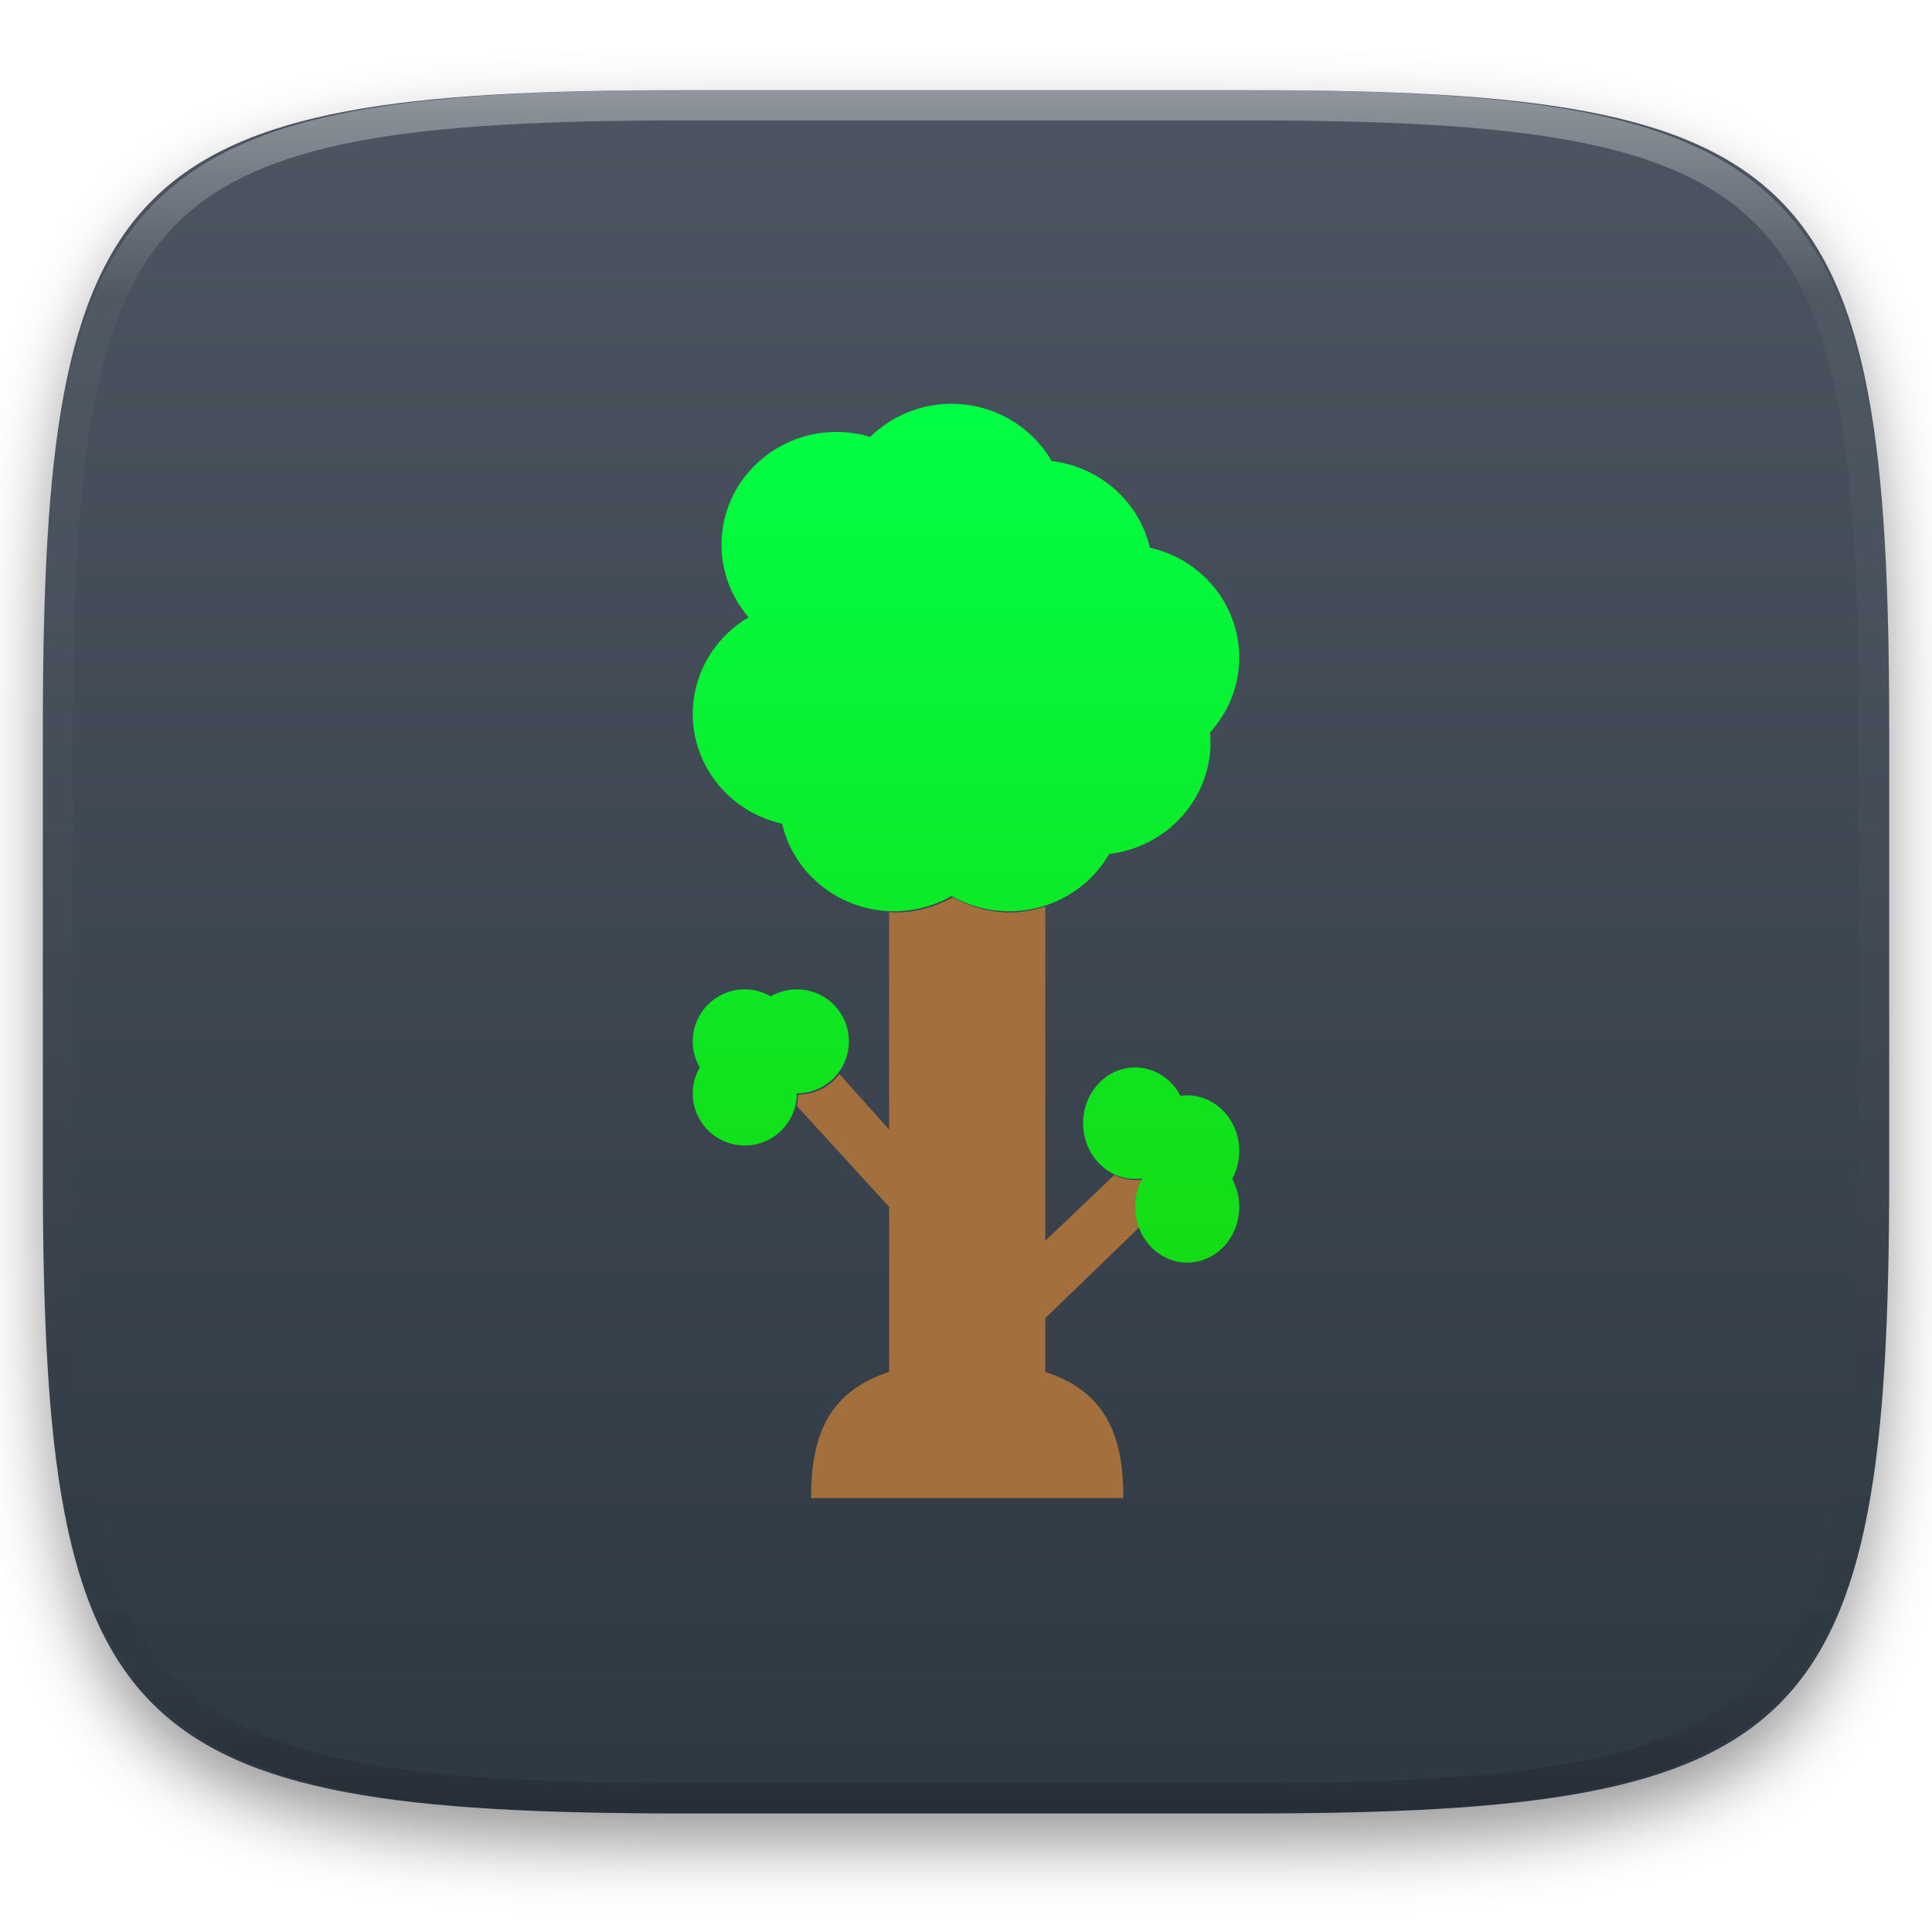
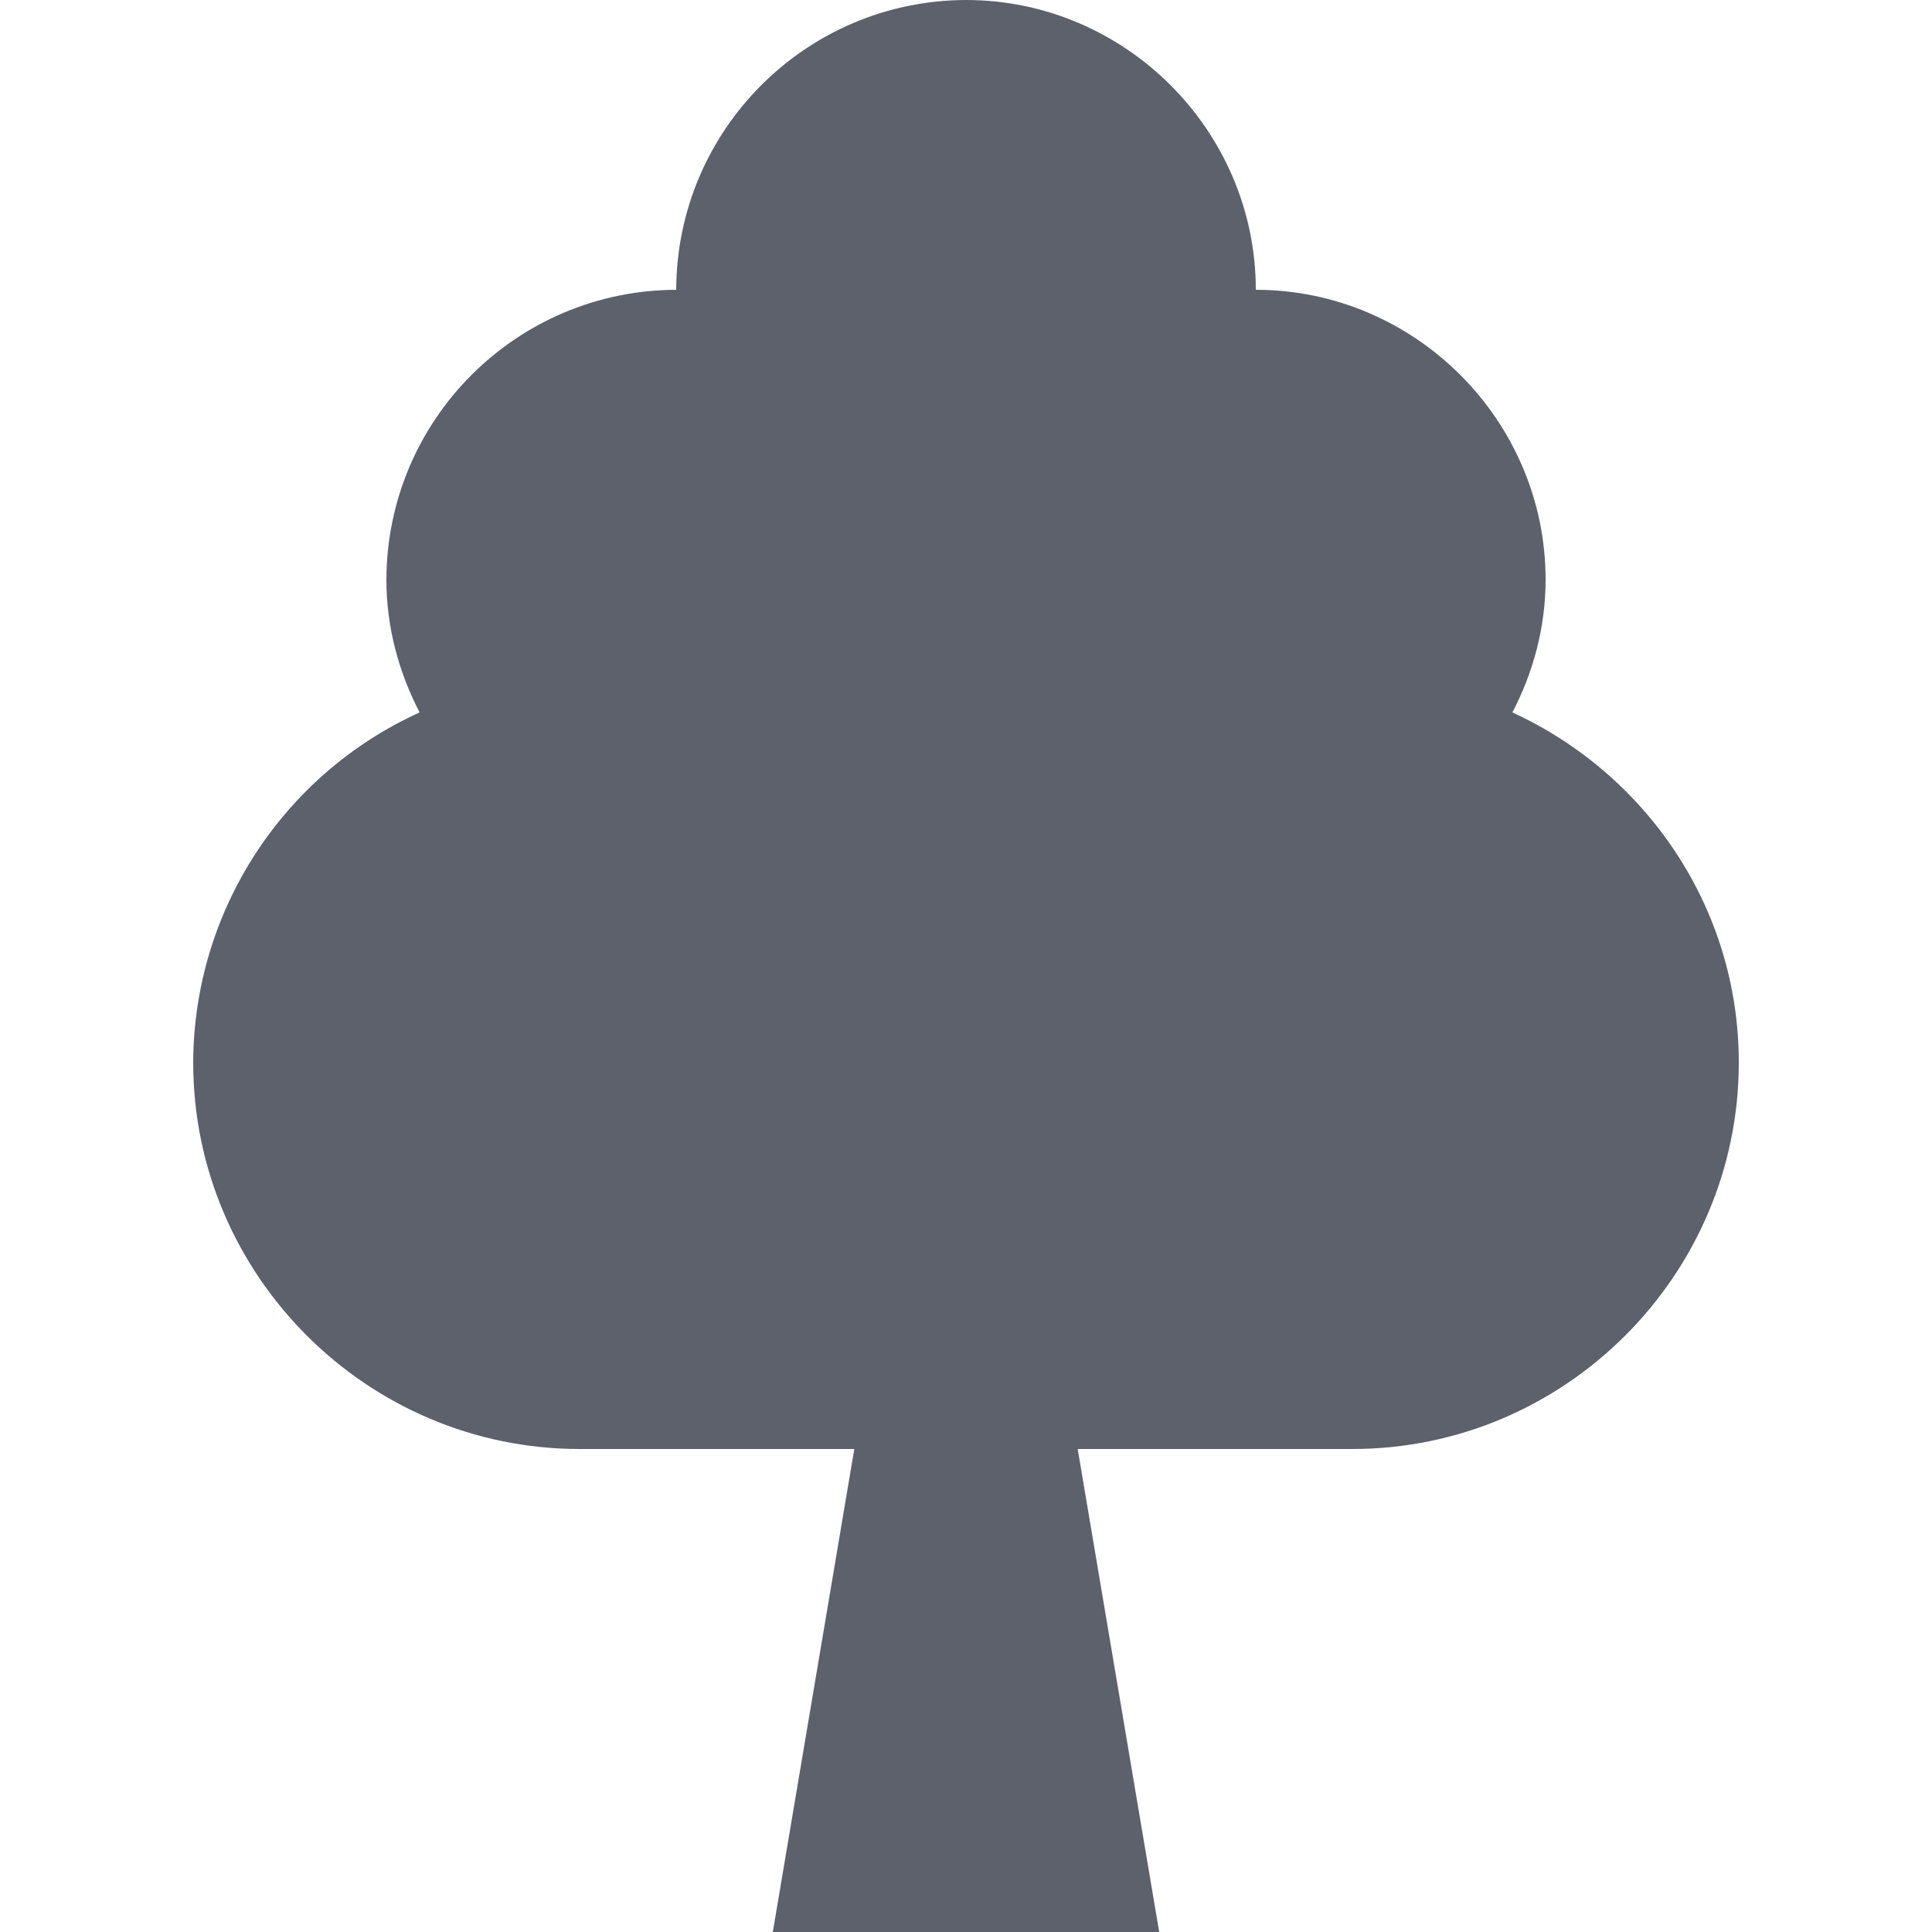
- <svg xmlns="http://www.w3.org/2000/svg" style="isolation:isolate" viewBox="0 0 256 256" width="256" height="256">
-   <defs>
-     <filter id="91mEhgmrAw3wRUEXBXgSi0CdFu5j6yNz" x="-200%" y="-200%" width="400%" height="400%" filterUnits="objectBoundingBox" color-interpolation-filters="sRGB">
-       <feGaussianBlur in="SourceGraphic" stdDeviation="4.294" />
-       <feOffset dx="0" dy="4" result="pf_100_offsetBlur" />
-       <feFlood flood-color="#000000" flood-opacity="0.4" />
-       <feComposite in2="pf_100_offsetBlur" operator="in" result="pf_100_dropShadow" />
-       <feBlend in="SourceGraphic" in2="pf_100_dropShadow" mode="normal" />
-     </filter>
-   </defs>
-   <g filter="url(#91mEhgmrAw3wRUEXBXgSi0CdFu5j6yNz)">
-     <linearGradient id="_lgradient_85" x1="0" y1="0" x2="-1.8369701987210297e-16" y2="1" gradientTransform="matrix(244.648,0,0,228.338,5.68,11.95)" gradientUnits="userSpaceOnUse">
-       <stop offset="0%" stop-opacity="1" style="stop-color:rgb(76,85,97)" />
-       <stop offset="100%" stop-opacity="1" style="stop-color:rgb(46,56,66)" />
-     </linearGradient>
-     <path d=" M 165.689 11.95 C 239.745 11.95 250.328 22.507 250.328 96.494 L 250.328 155.745 C 250.328 229.731 239.745 240.288 165.689 240.288 L 90.319 240.288 C 16.264 240.288 5.68 229.731 5.68 155.745 L 5.68 96.494 C 5.68 22.507 16.264 11.95 90.319 11.95 L 165.689 11.95 Z " id="shape" fill="url(#_lgradient_85)" />
-   </g>
-   <g opacity="0.4">
-     <linearGradient id="_lgradient_86" x1="0.517" y1="0" x2="0.517" y2="1" gradientTransform="matrix(244.65,0,0,228.34,5.68,11.95)" gradientUnits="userSpaceOnUse">
-       <stop offset="0%" stop-opacity="1" style="stop-color:rgb(255,255,255)" />
-       <stop offset="12.5%" stop-opacity="0.098" style="stop-color:rgb(255,255,255)" />
-       <stop offset="92.5%" stop-opacity="0.098" style="stop-color:rgb(0,0,0)" />
-       <stop offset="100%" stop-opacity="0.498" style="stop-color:rgb(0,0,0)" />
-     </linearGradient>
-     <path d=" M 165.068 11.951 C 169.396 11.941 173.724 11.991 178.052 12.089 C 181.927 12.167 185.803 12.315 189.678 12.541 C 193.131 12.737 196.583 13.022 200.026 13.395 C 203.085 13.73 206.144 14.181 209.174 14.741 C 211.889 15.243 214.574 15.881 217.22 16.657 C 219.62 17.355 221.971 18.219 224.243 19.241 C 226.358 20.184 228.384 21.304 230.302 22.591 C 232.142 23.829 233.863 25.244 235.437 26.806 C 237.001 28.378 238.417 30.088 239.656 31.925 C 240.945 33.841 242.066 35.865 243.02 37.967 C 244.043 40.247 244.909 42.585 245.617 44.972 C 246.394 47.615 247.034 50.297 247.535 53.009 C 248.096 56.035 248.548 59.081 248.883 62.136 C 249.257 65.575 249.542 69.014 249.739 72.462 C 249.965 76.323 250.112 80.194 250.201 84.055 C 250.289 88.378 250.339 92.701 250.329 97.014 L 250.329 155.226 C 250.339 159.549 250.289 163.862 250.201 168.185 C 250.112 172.056 249.965 175.917 249.739 179.778 C 249.542 183.226 249.257 186.675 248.883 190.104 C 248.548 193.159 248.096 196.215 247.535 199.241 C 247.034 201.943 246.394 204.625 245.617 207.268 C 244.909 209.655 244.043 212.003 243.02 214.273 C 242.066 216.385 240.945 218.399 239.656 220.315 C 238.417 222.152 237.001 223.872 235.437 225.434 C 233.863 226.996 232.142 228.411 230.302 229.649 C 228.384 230.936 226.358 232.056 224.243 232.999 C 221.971 234.021 219.62 234.885 217.22 235.593 C 214.574 236.369 211.889 237.007 209.174 237.499 C 206.144 238.068 203.085 238.51 200.026 238.845 C 196.583 239.218 193.131 239.503 189.678 239.699 C 185.803 239.925 181.927 240.073 178.052 240.161 C 173.724 240.249 169.396 240.299 165.068 240.289 L 90.942 240.289 C 86.614 240.299 82.286 240.249 77.958 240.161 C 74.083 240.073 70.207 239.925 66.332 239.699 C 62.879 239.503 59.427 239.218 55.984 238.845 C 52.925 238.51 49.866 238.068 46.836 237.499 C 44.121 237.007 41.436 236.369 38.79 235.593 C 36.39 234.885 34.039 234.021 31.767 232.999 C 29.652 232.056 27.626 230.936 25.708 229.649 C 23.868 228.411 22.147 226.996 20.573 225.434 C 19.009 223.872 17.593 222.152 16.354 220.315 C 15.065 218.399 13.944 216.385 12.99 214.273 C 11.967 212.003 11.101 209.655 10.393 207.268 C 9.616 204.625 8.976 201.943 8.475 199.241 C 7.914 196.215 7.462 193.159 7.127 190.104 C 6.753 186.675 6.468 183.226 6.271 179.778 C 6.045 175.917 5.898 172.056 5.809 168.185 C 5.721 163.862 5.671 159.549 5.681 155.226 L 5.681 97.014 C 5.671 92.701 5.721 88.378 5.809 84.055 C 5.898 80.194 6.045 76.323 6.271 72.462 C 6.468 69.014 6.753 65.575 7.127 62.136 C 7.462 59.081 7.914 56.035 8.475 53.009 C 8.976 50.297 9.616 47.615 10.393 44.972 C 11.101 42.585 11.967 40.247 12.99 37.967 C 13.944 35.865 15.065 33.841 16.354 31.925 C 17.593 30.088 19.009 28.378 20.573 26.806 C 22.147 25.244 23.868 23.829 25.708 22.591 C 27.626 21.304 29.652 20.184 31.767 19.241 C 34.039 18.219 36.39 17.355 38.79 16.657 C 41.436 15.881 44.121 15.243 46.836 14.741 C 49.866 14.181 52.925 13.73 55.984 13.395 C 59.427 13.022 62.879 12.737 66.332 12.541 C 70.207 12.315 74.083 12.167 77.958 12.089 C 82.286 11.991 86.614 11.941 90.942 11.951 L 165.068 11.951 Z  M 165.078 15.96 C 169.376 15.95 173.675 15.999 177.973 16.087 C 181.8 16.176 185.626 16.323 189.452 16.539 C 192.836 16.736 196.219 17.011 199.583 17.384 C 202.554 17.699 205.515 18.131 208.446 18.681 C 211.023 19.153 213.58 19.762 216.099 20.499 C 218.322 21.147 220.495 21.953 222.6 22.896 C 224.509 23.751 226.338 24.763 228.069 25.922 C 229.692 27.013 231.207 28.26 232.594 29.646 C 233.981 31.031 235.23 32.544 236.332 34.165 C 237.492 35.894 238.506 37.712 239.361 39.608 C 240.306 41.72 241.112 43.892 241.761 46.102 C 242.509 48.617 243.109 51.162 243.591 53.736 C 244.132 56.664 244.565 59.611 244.889 62.578 C 245.263 65.938 245.539 69.308 245.735 72.688 C 245.952 76.51 246.109 80.322 246.188 84.144 C 246.276 88.437 246.325 92.721 246.325 97.014 C 246.325 97.014 246.325 97.014 246.325 97.014 L 246.325 155.226 C 246.325 155.226 246.325 155.226 246.325 155.226 C 246.325 159.519 246.276 163.803 246.188 168.096 C 246.109 171.918 245.952 175.74 245.735 179.552 C 245.539 182.932 245.263 186.302 244.889 189.672 C 244.565 192.629 244.132 195.576 243.591 198.504 C 243.109 201.078 242.509 203.623 241.761 206.138 C 241.112 208.358 240.306 210.52 239.361 212.632 C 238.506 214.528 237.492 216.356 236.332 218.075 C 235.23 219.706 233.981 221.219 232.594 222.604 C 231.207 223.98 229.692 225.227 228.069 226.318 C 226.338 227.477 224.509 228.489 222.6 229.344 C 220.495 230.297 218.322 231.093 216.099 231.741 C 213.58 232.478 211.023 233.087 208.446 233.559 C 205.515 234.109 202.554 234.541 199.583 234.865 C 196.219 235.229 192.836 235.514 189.452 235.701 C 185.626 235.917 181.8 236.074 177.973 236.153 C 173.675 236.251 169.376 236.29 165.078 236.29 C 165.078 236.29 165.078 236.29 165.068 236.29 L 90.942 236.29 C 90.932 236.29 90.932 236.29 90.932 236.29 C 86.634 236.29 82.335 236.251 78.037 236.153 C 74.21 236.074 70.384 235.917 66.558 235.701 C 63.174 235.514 59.791 235.229 56.427 234.865 C 53.456 234.541 50.495 234.109 47.564 233.559 C 44.987 233.087 42.43 232.478 39.911 231.741 C 37.688 231.093 35.515 230.297 33.41 229.344 C 31.501 228.489 29.672 227.477 27.941 226.318 C 26.318 225.227 24.803 223.98 23.416 222.604 C 22.029 221.219 20.78 219.706 19.678 218.075 C 18.518 216.356 17.504 214.528 16.649 212.632 C 15.704 210.52 14.898 208.358 14.249 206.138 C 13.501 203.623 12.901 201.078 12.419 198.504 C 11.878 195.576 11.445 192.629 11.121 189.672 C 10.747 186.302 10.472 182.932 10.275 179.552 C 10.058 175.74 9.901 171.918 9.822 168.096 C 9.734 163.803 9.685 159.519 9.685 155.226 C 9.685 155.226 9.685 155.226 9.685 155.226 L 9.685 97.014 C 9.685 97.014 9.685 97.014 9.685 97.014 C 9.685 92.721 9.734 88.437 9.822 84.144 C 9.901 80.322 10.058 76.51 10.275 72.688 C 10.472 69.308 10.747 65.938 11.121 62.578 C 11.445 59.611 11.878 56.664 12.419 53.736 C 12.901 51.162 13.501 48.617 14.249 46.102 C 14.898 43.892 15.704 41.72 16.649 39.608 C 17.504 37.712 18.518 35.894 19.678 34.165 C 20.78 32.544 22.029 31.031 23.416 29.646 C 24.803 28.26 26.318 27.013 27.941 25.922 C 29.672 24.763 31.501 23.751 33.41 22.896 C 35.515 21.953 37.688 21.147 39.911 20.499 C 42.43 19.762 44.987 19.153 47.564 18.681 C 50.495 18.131 53.456 17.699 56.427 17.384 C 59.791 17.011 63.174 16.736 66.558 16.539 C 70.384 16.323 74.21 16.176 78.037 16.087 C 82.335 15.999 86.634 15.95 90.932 15.96 C 90.932 15.96 90.932 15.96 90.942 15.96 L 165.068 15.96 C 165.078 15.96 165.078 15.96 165.078 15.96 Z " fill-rule="evenodd" id="highlight" fill="url(#_lgradient_86)" />
-   </g>
-   <g id="icons" />
-   <g id="Group">
-     <path d=" M 126.253 118.885 C 123.941 120.204 121.308 120.902 118.633 120.908 C 118.354 120.908 118.09 120.851 117.816 120.835 L 117.816 149.674 L 111.231 142.328 C 109.926 144.041 107.896 145.045 105.743 145.044 C 105.74 145.544 105.682 146.041 105.572 146.529 L 117.816 159.916 L 117.816 181.792 C 109.312 184.518 107.47 190.968 107.47 198.5 L 148.853 198.5 C 148.853 190.968 147.011 184.518 138.507 181.792 L 138.507 174.658 L 151.005 162.585 C 150.729 161.781 150.585 160.932 150.581 160.076 C 150.581 158.774 150.902 157.494 151.512 156.367 C 151.498 156.348 151.484 156.329 151.47 156.31 C 151.176 156.353 150.878 156.376 150.581 156.378 C 149.574 156.377 148.58 156.14 147.668 155.684 L 138.507 164.411 L 138.507 120.131 C 137.023 120.597 135.486 120.907 133.878 120.907 C 131.198 120.902 128.57 120.204 126.253 118.885 L 126.253 118.885 Z " id="Path" fill="rgb(162,111,61)" />
-     <linearGradient id="_lgradient_87" x1="0" y1="0" x2="-1.8369701987210297e-16" y2="1" gradientTransform="matrix(72.42,0,0,113.803,91.79,53.5)" gradientUnits="userSpaceOnUse">
-       <stop offset="0%" stop-opacity="1" style="stop-color:rgb(0,255,68)" />
-       <stop offset="100%" stop-opacity="1" style="stop-color:rgb(20,220,20)" />
-     </linearGradient>
-     <path d=" M 126.091 53.5 C 122.046 53.505 118.166 55.087 115.311 57.895 C 113.863 57.46 112.357 57.238 110.847 57.238 C 102.425 57.238 95.599 63.927 95.599 72.181 C 95.604 75.702 96.879 79.109 99.198 81.799 C 94.606 84.496 91.797 89.355 91.79 94.6 C 91.798 101.561 96.707 107.592 103.631 109.149 C 105.219 115.931 111.374 120.737 118.472 120.747 C 121.146 120.742 123.779 120.043 126.091 118.724 C 128.409 120.043 131.036 120.742 133.716 120.747 C 139.215 120.742 144.284 117.84 146.984 113.148 C 154.635 112.243 160.392 105.88 160.403 98.328 C 160.398 97.904 160.372 97.48 160.33 97.055 C 162.824 94.323 164.205 90.788 164.21 87.123 C 164.2 80.161 159.291 74.128 152.369 72.575 C 150.931 66.445 145.722 61.85 139.344 61.091 C 136.644 56.408 131.58 53.511 126.091 53.504 L 126.091 53.5 Z  M 98.691 131.093 C 96.86 131.092 95.104 131.818 93.81 133.113 C 92.516 134.407 91.789 136.163 91.79 137.993 C 91.792 139.203 92.112 140.391 92.719 141.438 C 92.112 142.485 91.792 143.674 91.79 144.883 C 91.789 146.714 92.516 148.47 93.81 149.764 C 95.104 151.058 96.86 151.785 98.691 151.784 C 102.499 151.78 105.583 148.691 105.581 144.883 C 109.389 144.885 112.478 141.801 112.481 137.993 C 112.482 136.163 111.756 134.407 110.461 133.113 C 109.167 131.818 107.411 131.092 105.581 131.093 C 104.371 131.095 103.183 131.417 102.136 132.024 C 101.089 131.417 99.901 131.095 98.691 131.093 Z  M 150.419 141.438 C 148.59 141.437 146.835 142.215 145.541 143.6 C 144.247 144.986 143.519 146.865 143.519 148.825 C 143.518 150.786 144.245 152.667 145.539 154.053 C 146.833 155.44 148.589 156.218 150.419 156.217 C 150.717 156.215 151.014 156.193 151.309 156.15 C 151.323 156.169 151.336 156.188 151.35 156.207 C 150.74 157.334 150.419 158.613 150.419 159.916 C 150.421 163.993 153.504 167.299 157.309 167.303 C 159.139 167.304 160.893 166.526 162.188 165.141 C 163.482 163.755 164.209 161.876 164.21 159.916 C 164.208 158.617 163.887 157.341 163.279 156.217 C 163.886 155.095 164.208 153.821 164.21 152.524 C 164.209 150.564 163.482 148.684 162.188 147.299 C 160.893 145.914 159.139 145.136 157.309 145.137 C 157.012 145.14 156.714 145.165 156.42 145.209 C 155.201 142.884 152.908 141.443 150.419 141.438 Z " id="Compound Path" fill="url(#_lgradient_87)" />
-   </g>
+ <svg xmlns="http://www.w3.org/2000/svg" style="isolation:isolate" viewBox="0 0 16 16" width="16" height="16">
+   <path d=" M 8 0 C 6.676 0.004 5.604 1.076 5.6 2.4 C 4.276 2.404 3.204 3.476 3.2 4.8 C 3.2 5.197 3.303 5.568 3.475 5.9 C 2.337 6.417 1.604 7.55 1.6 8.8 C 1.6 10.56 3.04 12 4.8 12 L 7.075 12 L 6.4 16 L 9.6 16 L 8.925 12 L 11.2 12 C 12.96 12 14.4 10.56 14.4 8.8 C 14.4 7.512 13.628 6.406 12.525 5.9 C 12.697 5.569 12.8 5.197 12.8 4.8 C 12.8 3.482 11.718 2.4 10.4 2.4 C 10.4 1.082 9.318 0 8 0 Z " fill="rgb(92,97,108)" />
</svg>
